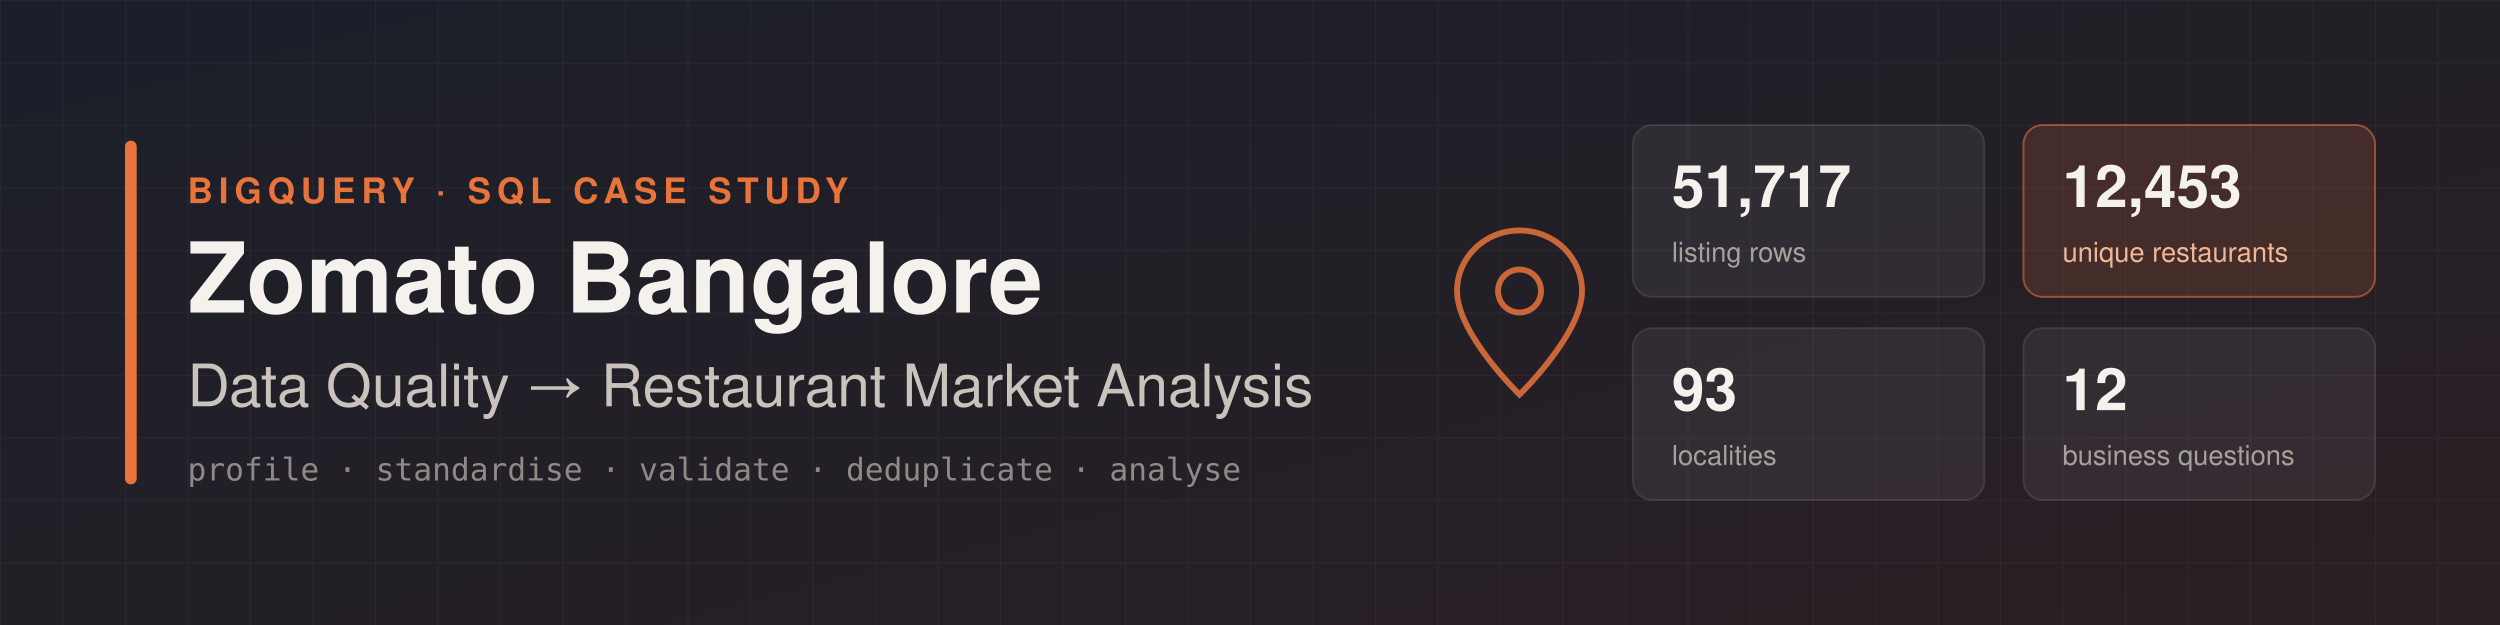
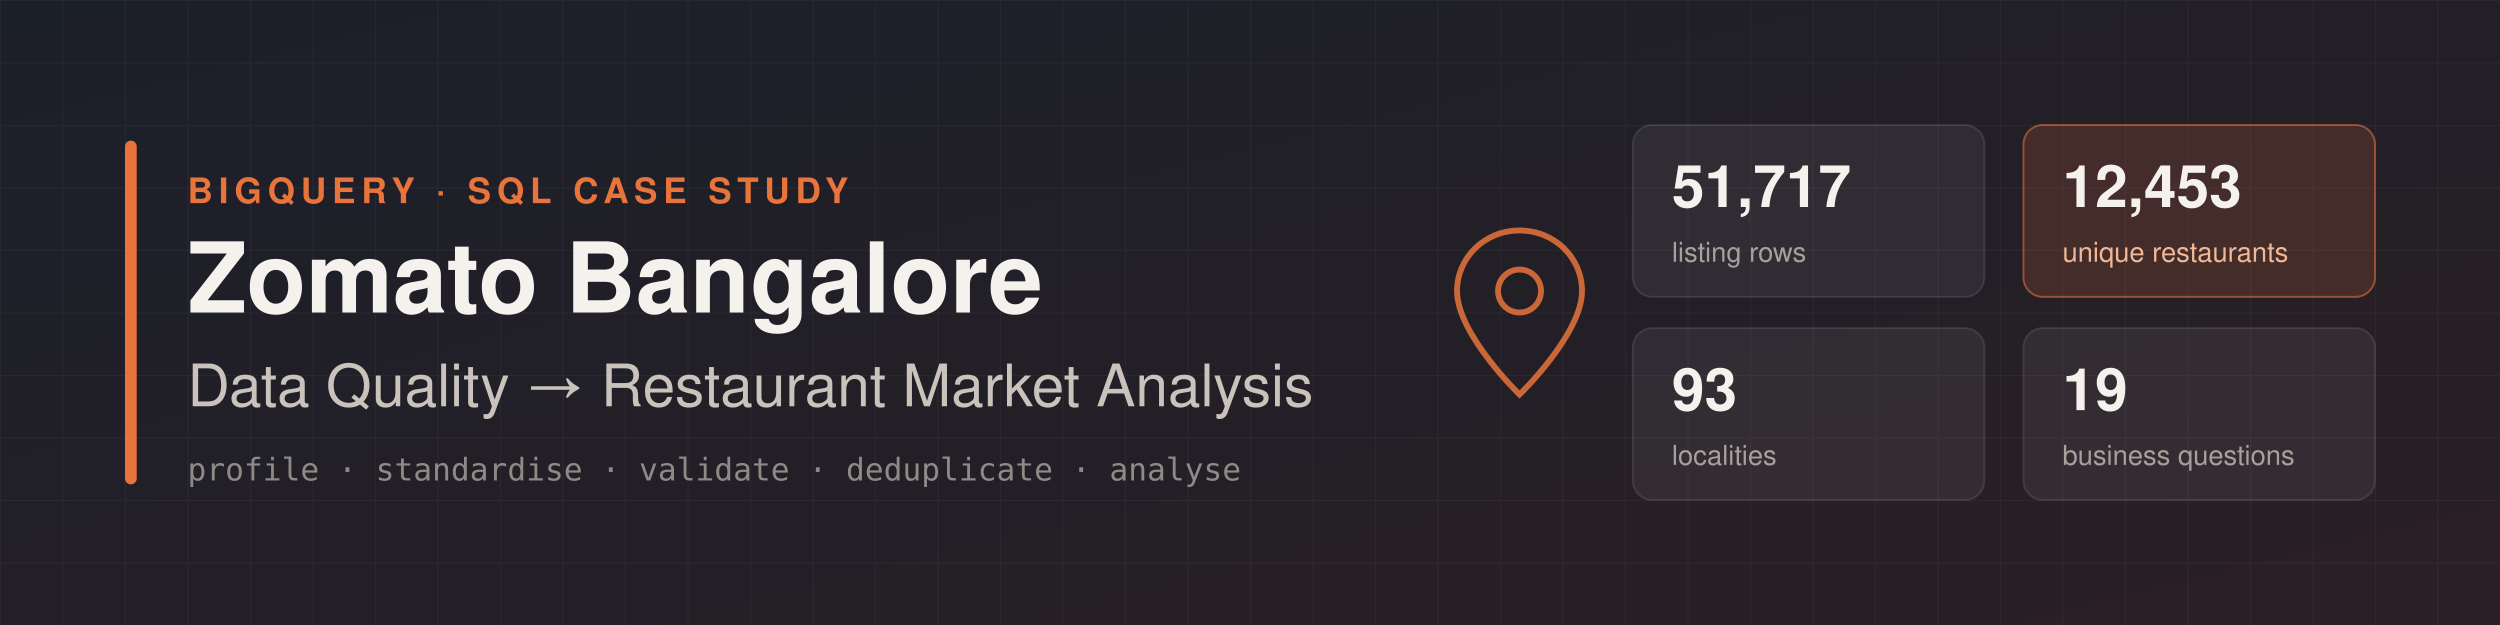
<svg xmlns="http://www.w3.org/2000/svg" width="1280" height="320" viewBox="0 0 1280 320" role="img" aria-label="Zomato Bangalore SQL Analysis banner">
  <defs>
    <linearGradient id="bg" x1="0" y1="0" x2="1" y2="1">
      <stop offset="0" stop-color="#1b1f2a" />
      <stop offset="1" stop-color="#2a1f24" />
    </linearGradient>
    <pattern id="grid" width="32" height="32" patternUnits="userSpaceOnUse">
      <path d="M32 0H0V32" fill="none" stroke="#ffffff" stroke-opacity="0.04" stroke-width="1" />
    </pattern>
  </defs>
  <rect width="1280" height="320" fill="url(#bg)" />
  <rect width="1280" height="320" fill="url(#grid)" />
  <rect x="64" y="72" width="6" height="176" rx="3" fill="#e8743b" />
  <text x="96" y="104" font-family="Segoe UI, Helvetica, Arial, sans-serif" font-size="18" letter-spacing="3" fill="#e8743b" font-weight="600">BIGQUERY · SQL CASE STUDY</text>
  <text x="96" y="160" font-family="Segoe UI, Helvetica, Arial, sans-serif" font-size="50" fill="#f5f2ee" font-weight="700">Zomato Bangalore</text>
  <text x="96" y="208" font-family="Segoe UI, Helvetica, Arial, sans-serif" font-size="30" fill="#c9c3bc" font-weight="400">Data Quality → Restaurant Market Analysis</text>
  <text x="96" y="246" font-family="Consolas, Menlo, monospace" font-size="16" fill="#8f8a86">profile · standardise · validate · deduplicate · analyse</text>
  <g font-family="Segoe UI, Helvetica, Arial, sans-serif">
    <rect x="836" y="64" width="180" height="88" rx="10" fill="#ffffff" fill-opacity="0.06" stroke="#ffffff" stroke-opacity="0.10" />
    <text x="856" y="106" font-size="30" font-weight="700" fill="#f5f2ee">51,717</text>
    <text x="856" y="134" font-size="14" fill="#a7a19b">listing rows</text>
    <rect x="1036" y="64" width="180" height="88" rx="10" fill="#e8743b" fill-opacity="0.16" stroke="#e8743b" stroke-opacity="0.55" />
    <text x="1056" y="106" font-size="30" font-weight="700" fill="#f5f2ee">12,453</text>
    <text x="1056" y="134" font-size="14" fill="#f0b896">unique restaurants</text>
    <rect x="836" y="168" width="180" height="88" rx="10" fill="#ffffff" fill-opacity="0.06" stroke="#ffffff" stroke-opacity="0.10" />
    <text x="856" y="210" font-size="30" font-weight="700" fill="#f5f2ee">93</text>
    <text x="856" y="238" font-size="14" fill="#a7a19b">localities</text>
    <rect x="1036" y="168" width="180" height="88" rx="10" fill="#ffffff" fill-opacity="0.06" stroke="#ffffff" stroke-opacity="0.10" />
-     <text x="1056" y="210" font-size="30" font-weight="700" fill="#f5f2ee">12</text>
+     <text x="1056" y="210" font-size="30" font-weight="700" fill="#f5f2ee">19</text>
    <text x="1056" y="238" font-size="14" fill="#a7a19b">business questions</text>
  </g>
  <g transform="translate(746 118)" fill="none" stroke="#e8743b" stroke-width="3" stroke-opacity="0.85">
    <path d="M32 0C14 0 0 14 0 31c0 22 32 53 32 53s32-31 32-53C64 14 50 0 32 0z" />
    <circle cx="32" cy="31" r="11" />
  </g>
</svg>
